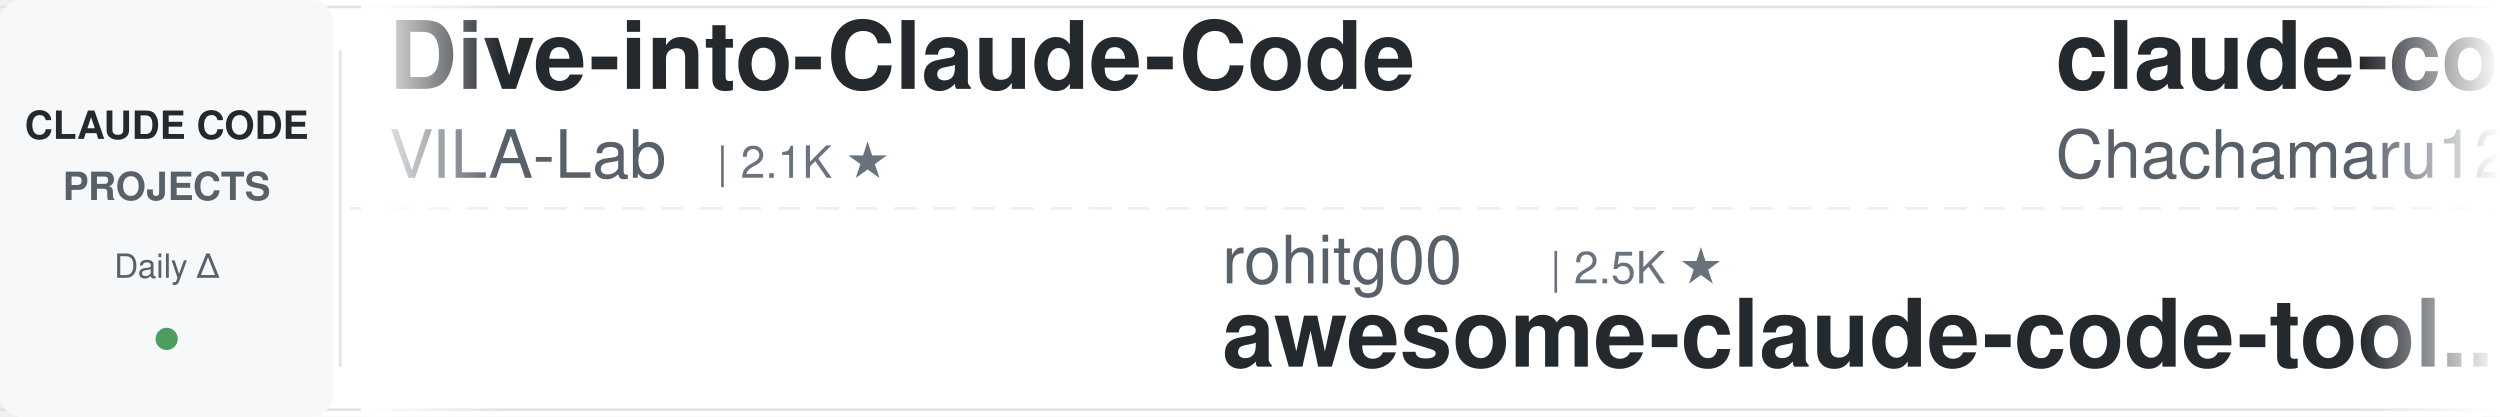
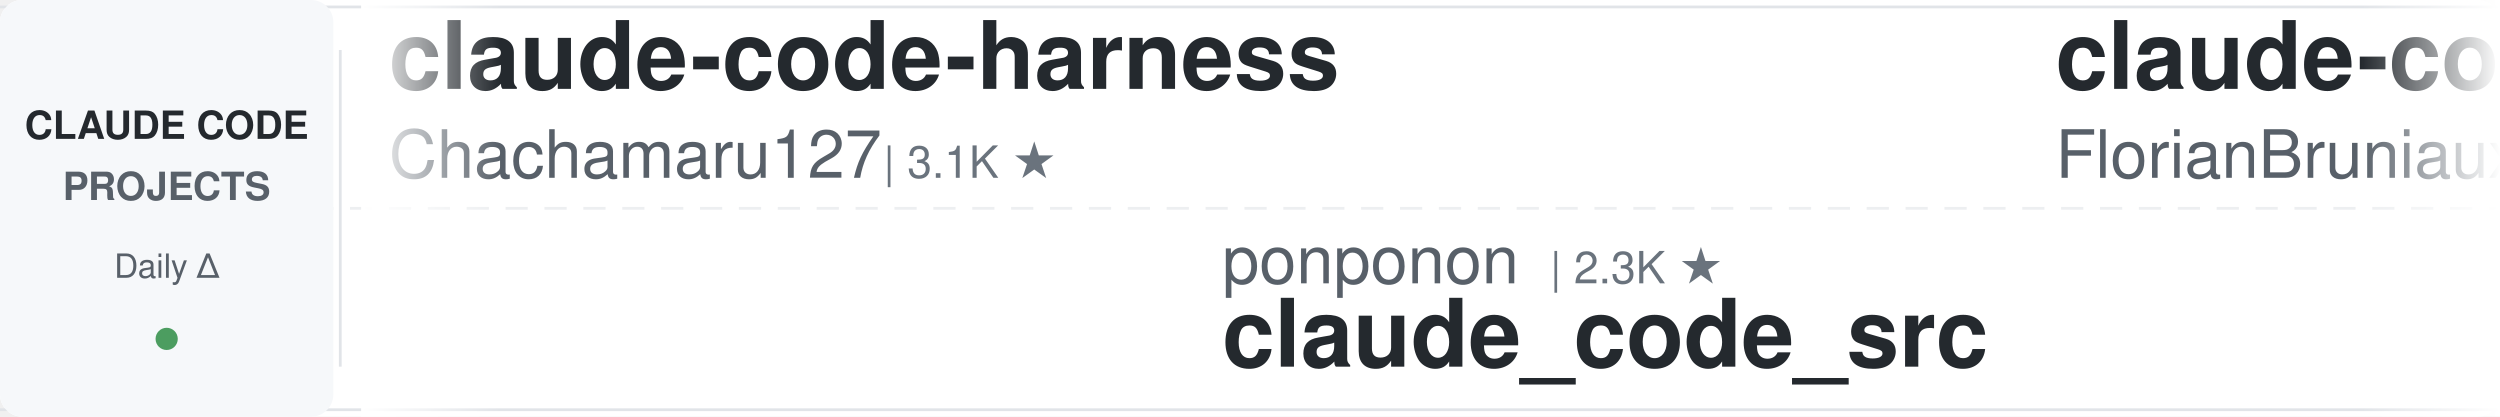
<svg xmlns="http://www.w3.org/2000/svg" width="900" height="150">
  <defs>
    <linearGradient id="leftFade" x1="0%" y1="0%" x2="100%" y2="0%">
      <stop offset="0%" style="stop-color:#ffffff;stop-opacity:1" />
      <stop offset="100%" style="stop-color:#ffffff;stop-opacity:0" />
    </linearGradient>
    <linearGradient id="rightFade" x1="0%" y1="0%" x2="100%" y2="0%">
      <stop offset="0%" style="stop-color:#ffffff;stop-opacity:0" />
      <stop offset="100%" style="stop-color:#ffffff;stop-opacity:1" />
    </linearGradient>
  </defs>
  <rect width="900" height="150" fill="#ffffff" rx="8" />
  <rect x="0" y="2" width="900" height="1" fill="#e1e4e8" />
  <rect x="0" y="147" width="900" height="1" fill="#e1e4e8" />
  <line x1="0" y1="75" x2="900" y2="75" stroke="#e1e4e8" stroke-width="1" stroke-dasharray="8 6" opacity="0.6" />
  <rect x="0" y="0" width="120" height="150" fill="#f6f8fa" rx="8" />
  <text x="60" y="50" font-family="-apple-system, BlinkMacSystemFont, 'Segoe UI', Helvetica, Arial, sans-serif" font-size="14" font-weight="600" fill="#24292e" text-anchor="middle">CLAUDE CODE</text>
  <text x="60" y="72" font-family="-apple-system, BlinkMacSystemFont, 'Segoe UI', Helvetica, Arial, sans-serif" font-size="14" font-weight="600" fill="#586069" text-anchor="middle">PROJECTS</text>
  <text x="60" y="100" font-family="-apple-system, BlinkMacSystemFont, 'Segoe UI', Helvetica, Arial, sans-serif" font-size="12" font-weight="500" fill="#586069" text-anchor="middle">Daily Δ</text>
  <circle cx="60" cy="122" r="4" fill="#22863a" opacity="0.8" />
  <rect x="122" y="18" width="1" height="114" fill="#e1e4e8" />
  <clipPath id="tickerClip">
    <rect x="130" y="0" width="770" height="150" />
  </clipPath>
  <g clip-path="url(#tickerClip)">
    <g id="tickerItems">
      <animateTransform attributeName="transform" attributeType="XML" type="translate" from="0 0" to="-3000 0" dur="54s" repeatCount="indefinite" />
      <g transform="translate(0, 0)">
-         <text x="140" y="32" font-family="-apple-system, BlinkMacSystemFont, 'Segoe UI', Helvetica, Arial, sans-serif" font-size="34" font-weight="600" fill="#24292e">Dive-into-Claude-Code</text>
-         <text x="140" y="64" font-family="-apple-system, BlinkMacSystemFont, 'Segoe UI', Helvetica, Arial, sans-serif" font-size="24" font-weight="400" fill="#586069">VILA-Lab</text>
-         <text x="258" y="64" font-family="-apple-system, BlinkMacSystemFont, 'Segoe UI', Helvetica, Arial, sans-serif" font-size="16" font-weight="500" fill="#6a737d">| 2.1K ★</text>
-       </g>
-       <g transform="translate(300, 0)">
-         <text x="140" y="102" font-family="-apple-system, BlinkMacSystemFont, 'Segoe UI', Helvetica, Arial, sans-serif" font-size="24" font-weight="400" fill="#586069">rohitg00</text>
-         <text x="258" y="102" font-family="-apple-system, BlinkMacSystemFont, 'Segoe UI', Helvetica, Arial, sans-serif" font-size="16" font-weight="500" fill="#6a737d">| 2.5K ★</text>
-         <text x="140" y="132" font-family="-apple-system, BlinkMacSystemFont, 'Segoe UI', Helvetica, Arial, sans-serif" font-size="34" font-weight="600" fill="#24292e">awesome-claude-code-tool...</text>
-       </g>
-       <g transform="translate(600, 0)">
        <text x="140" y="32" font-family="-apple-system, BlinkMacSystemFont, 'Segoe UI', Helvetica, Arial, sans-serif" font-size="34" font-weight="600" fill="#24292e">claude-code-harness</text>
        <text x="140" y="64" font-family="-apple-system, BlinkMacSystemFont, 'Segoe UI', Helvetica, Arial, sans-serif" font-size="24" font-weight="400" fill="#586069">Chachamaru127</text>
        <text x="318" y="64" font-family="-apple-system, BlinkMacSystemFont, 'Segoe UI', Helvetica, Arial, sans-serif" font-size="16" font-weight="500" fill="#6a737d">| 3.1K ★</text>
      </g>
-       <g transform="translate(900, 0)">
-         <text x="140" y="102" font-family="-apple-system, BlinkMacSystemFont, 'Segoe UI', Helvetica, Arial, sans-serif" font-size="24" font-weight="400" fill="#586069">VoltAgent</text>
-         <text x="270" y="102" font-family="-apple-system, BlinkMacSystemFont, 'Segoe UI', Helvetica, Arial, sans-serif" font-size="16" font-weight="500" fill="#6a737d">| 24.6K ★</text>
-         <text x="140" y="132" font-family="-apple-system, BlinkMacSystemFont, 'Segoe UI', Helvetica, Arial, sans-serif" font-size="34" font-weight="600" fill="#24292e">awesome-claude-code-suba...</text>
-       </g>
-       <g transform="translate(1200, 0)">
-         <text x="140" y="32" font-family="-apple-system, BlinkMacSystemFont, 'Segoe UI', Helvetica, Arial, sans-serif" font-size="34" font-weight="600" fill="#24292e">ralph-claude-code</text>
-         <text x="140" y="64" font-family="-apple-system, BlinkMacSystemFont, 'Segoe UI', Helvetica, Arial, sans-serif" font-size="24" font-weight="400" fill="#586069">frankbria</text>
-         <text x="270" y="64" font-family="-apple-system, BlinkMacSystemFont, 'Segoe UI', Helvetica, Arial, sans-serif" font-size="16" font-weight="500" fill="#6a737d">| 9.6K ★</text>
-       </g>
-       <g transform="translate(1500, 0)">
+       <g transform="translate(300, 0)">
        <text x="140" y="102" font-family="-apple-system, BlinkMacSystemFont, 'Segoe UI', Helvetica, Arial, sans-serif" font-size="24" font-weight="400" fill="#586069">ponponon</text>
        <text x="258" y="102" font-family="-apple-system, BlinkMacSystemFont, 'Segoe UI', Helvetica, Arial, sans-serif" font-size="16" font-weight="500" fill="#6a737d">| 2.3K ★</text>
        <text x="140" y="132" font-family="-apple-system, BlinkMacSystemFont, 'Segoe UI', Helvetica, Arial, sans-serif" font-size="34" font-weight="600" fill="#24292e">claude_code_src</text>
      </g>
+       <g transform="translate(600, 0)">
+         <text x="140" y="32" font-family="-apple-system, BlinkMacSystemFont, 'Segoe UI', Helvetica, Arial, sans-serif" font-size="34" font-weight="600" fill="#24292e">claude-code-ultimate-gui...</text>
+         <text x="140" y="64" font-family="-apple-system, BlinkMacSystemFont, 'Segoe UI', Helvetica, Arial, sans-serif" font-size="24" font-weight="400" fill="#586069">FlorianBruniaux</text>
+         <text x="342" y="64" font-family="-apple-system, BlinkMacSystemFont, 'Segoe UI', Helvetica, Arial, sans-serif" font-size="16" font-weight="500" fill="#6a737d">| 5.8K ★</text>
+       </g>
+       <g transform="translate(900, 0)">
+         <text x="140" y="102" font-family="-apple-system, BlinkMacSystemFont, 'Segoe UI', Helvetica, Arial, sans-serif" font-size="24" font-weight="400" fill="#586069">AprilNEA</text>
+         <text x="258" y="102" font-family="-apple-system, BlinkMacSystemFont, 'Segoe UI', Helvetica, Arial, sans-serif" font-size="16" font-weight="500" fill="#6a737d">| 391 ★</text>
+         <text x="140" y="132" font-family="-apple-system, BlinkMacSystemFont, 'Segoe UI', Helvetica, Arial, sans-serif" font-size="34" font-weight="600" fill="#24292e">claude-code-source</text>
+       </g>
+       <g transform="translate(1200, 0)">
+         <text x="140" y="32" font-family="-apple-system, BlinkMacSystemFont, 'Segoe UI', Helvetica, Arial, sans-serif" font-size="34" font-weight="600" fill="#24292e">claude-code-spec-workflo...</text>
+         <text x="140" y="64" font-family="-apple-system, BlinkMacSystemFont, 'Segoe UI', Helvetica, Arial, sans-serif" font-size="24" font-weight="400" fill="#586069">Pimzino</text>
+         <text x="246" y="64" font-family="-apple-system, BlinkMacSystemFont, 'Segoe UI', Helvetica, Arial, sans-serif" font-size="16" font-weight="500" fill="#6a737d">| 3.9K ★</text>
+       </g>
+       <g transform="translate(1500, 0)">
+         <text x="140" y="102" font-family="-apple-system, BlinkMacSystemFont, 'Segoe UI', Helvetica, Arial, sans-serif" font-size="24" font-weight="400" fill="#586069">lintsinghua</text>
+         <text x="294" y="102" font-family="-apple-system, BlinkMacSystemFont, 'Segoe UI', Helvetica, Arial, sans-serif" font-size="16" font-weight="500" fill="#6a737d">| 4.1K ★</text>
+         <text x="140" y="132" font-family="-apple-system, BlinkMacSystemFont, 'Segoe UI', Helvetica, Arial, sans-serif" font-size="34" font-weight="600" fill="#24292e">claude-code-book</text>
+       </g>
      <g transform="translate(1800, 0)">
-         <text x="140" y="32" font-family="-apple-system, BlinkMacSystemFont, 'Segoe UI', Helvetica, Arial, sans-serif" font-size="34" font-weight="600" fill="#24292e">oh-my-claudecode</text>
-         <text x="140" y="64" font-family="-apple-system, BlinkMacSystemFont, 'Segoe UI', Helvetica, Arial, sans-serif" font-size="24" font-weight="400" fill="#586069">Yeachan-Heo</text>
-         <text x="294" y="64" font-family="-apple-system, BlinkMacSystemFont, 'Segoe UI', Helvetica, Arial, sans-serif" font-size="16" font-weight="500" fill="#6a737d">| 38.8K ★</text>
+         <text x="140" y="32" font-family="-apple-system, BlinkMacSystemFont, 'Segoe UI', Helvetica, Arial, sans-serif" font-size="34" font-weight="600" fill="#24292e">claude-code-proxy</text>
+         <text x="140" y="64" font-family="-apple-system, BlinkMacSystemFont, 'Segoe UI', Helvetica, Arial, sans-serif" font-size="24" font-weight="400" fill="#586069">1rgs</text>
+         <text x="210" y="64" font-family="-apple-system, BlinkMacSystemFont, 'Segoe UI', Helvetica, Arial, sans-serif" font-size="16" font-weight="500" fill="#6a737d">| 3.7K ★</text>
      </g>
      <g transform="translate(2100, 0)">
-         <text x="140" y="102" font-family="-apple-system, BlinkMacSystemFont, 'Segoe UI', Helvetica, Arial, sans-serif" font-size="24" font-weight="400" fill="#586069">ding113</text>
-         <text x="246" y="102" font-family="-apple-system, BlinkMacSystemFont, 'Segoe UI', Helvetica, Arial, sans-serif" font-size="16" font-weight="500" fill="#6a737d">| 3.3K ★</text>
-         <text x="140" y="132" font-family="-apple-system, BlinkMacSystemFont, 'Segoe UI', Helvetica, Arial, sans-serif" font-size="34" font-weight="600" fill="#24292e">claude-code-hub</text>
+         <text x="140" y="102" font-family="-apple-system, BlinkMacSystemFont, 'Segoe UI', Helvetica, Arial, sans-serif" font-size="24" font-weight="400" fill="#586069">disler</text>
+         <text x="234" y="102" font-family="-apple-system, BlinkMacSystemFont, 'Segoe UI', Helvetica, Arial, sans-serif" font-size="16" font-weight="500" fill="#6a737d">| 3.9K ★</text>
+         <text x="140" y="132" font-family="-apple-system, BlinkMacSystemFont, 'Segoe UI', Helvetica, Arial, sans-serif" font-size="34" font-weight="600" fill="#24292e">claude-code-hooks-master...</text>
      </g>
      <g transform="translate(2400, 0)">
-         <text x="140" y="32" font-family="-apple-system, BlinkMacSystemFont, 'Segoe UI', Helvetica, Arial, sans-serif" font-size="34" font-weight="600" fill="#24292e">claude-code-engineering</text>
-         <text x="140" y="64" font-family="-apple-system, BlinkMacSystemFont, 'Segoe UI', Helvetica, Arial, sans-serif" font-size="24" font-weight="400" fill="#586069">huangjia2019</text>
-         <text x="306" y="64" font-family="-apple-system, BlinkMacSystemFont, 'Segoe UI', Helvetica, Arial, sans-serif" font-size="16" font-weight="500" fill="#6a737d">| 1.1K ★</text>
+         <text x="140" y="32" font-family="-apple-system, BlinkMacSystemFont, 'Segoe UI', Helvetica, Arial, sans-serif" font-size="34" font-weight="600" fill="#24292e">Claude-Code-Source-Study</text>
+         <text x="140" y="64" font-family="-apple-system, BlinkMacSystemFont, 'Segoe UI', Helvetica, Arial, sans-serif" font-size="24" font-weight="400" fill="#586069">luyao618</text>
+         <text x="258" y="64" font-family="-apple-system, BlinkMacSystemFont, 'Segoe UI', Helvetica, Arial, sans-serif" font-size="16" font-weight="500" fill="#6a737d">| 1.7K ★</text>
      </g>
      <g transform="translate(2700, 0)">
-         <text x="140" y="102" font-family="-apple-system, BlinkMacSystemFont, 'Segoe UI', Helvetica, Arial, sans-serif" font-size="24" font-weight="400" fill="#586069">pedrohcgs</text>
-         <text x="270" y="102" font-family="-apple-system, BlinkMacSystemFont, 'Segoe UI', Helvetica, Arial, sans-serif" font-size="16" font-weight="500" fill="#6a737d">| 1.5K ★</text>
-         <text x="140" y="132" font-family="-apple-system, BlinkMacSystemFont, 'Segoe UI', Helvetica, Arial, sans-serif" font-size="34" font-weight="600" fill="#24292e">claude-code-my-workflow</text>
+         <text x="140" y="102" font-family="-apple-system, BlinkMacSystemFont, 'Segoe UI', Helvetica, Arial, sans-serif" font-size="24" font-weight="400" fill="#586069">daymade</text>
+         <text x="246" y="102" font-family="-apple-system, BlinkMacSystemFont, 'Segoe UI', Helvetica, Arial, sans-serif" font-size="16" font-weight="500" fill="#6a737d">| 1.3K ★</text>
+         <text x="140" y="132" font-family="-apple-system, BlinkMacSystemFont, 'Segoe UI', Helvetica, Arial, sans-serif" font-size="34" font-weight="600" fill="#24292e">claude-code-skills</text>
      </g>
      <g transform="translate(3000, 0)">
-         <text x="140" y="32" font-family="-apple-system, BlinkMacSystemFont, 'Segoe UI', Helvetica, Arial, sans-serif" font-size="34" font-weight="600" fill="#24292e">Dive-into-Claude-Code</text>
-         <text x="140" y="64" font-family="-apple-system, BlinkMacSystemFont, 'Segoe UI', Helvetica, Arial, sans-serif" font-size="24" font-weight="400" fill="#586069">VILA-Lab</text>
-         <text x="258" y="64" font-family="-apple-system, BlinkMacSystemFont, 'Segoe UI', Helvetica, Arial, sans-serif" font-size="16" font-weight="500" fill="#6a737d">| 2.1K ★</text>
-       </g>
-       <g transform="translate(3300, 0)">
-         <text x="140" y="102" font-family="-apple-system, BlinkMacSystemFont, 'Segoe UI', Helvetica, Arial, sans-serif" font-size="24" font-weight="400" fill="#586069">rohitg00</text>
-         <text x="258" y="102" font-family="-apple-system, BlinkMacSystemFont, 'Segoe UI', Helvetica, Arial, sans-serif" font-size="16" font-weight="500" fill="#6a737d">| 2.5K ★</text>
-         <text x="140" y="132" font-family="-apple-system, BlinkMacSystemFont, 'Segoe UI', Helvetica, Arial, sans-serif" font-size="34" font-weight="600" fill="#24292e">awesome-claude-code-tool...</text>
-       </g>
-       <g transform="translate(3600, 0)">
        <text x="140" y="32" font-family="-apple-system, BlinkMacSystemFont, 'Segoe UI', Helvetica, Arial, sans-serif" font-size="34" font-weight="600" fill="#24292e">claude-code-harness</text>
        <text x="140" y="64" font-family="-apple-system, BlinkMacSystemFont, 'Segoe UI', Helvetica, Arial, sans-serif" font-size="24" font-weight="400" fill="#586069">Chachamaru127</text>
        <text x="318" y="64" font-family="-apple-system, BlinkMacSystemFont, 'Segoe UI', Helvetica, Arial, sans-serif" font-size="16" font-weight="500" fill="#6a737d">| 3.1K ★</text>
      </g>
+       <g transform="translate(3300, 0)">
+         <text x="140" y="102" font-family="-apple-system, BlinkMacSystemFont, 'Segoe UI', Helvetica, Arial, sans-serif" font-size="24" font-weight="400" fill="#586069">ponponon</text>
+         <text x="258" y="102" font-family="-apple-system, BlinkMacSystemFont, 'Segoe UI', Helvetica, Arial, sans-serif" font-size="16" font-weight="500" fill="#6a737d">| 2.3K ★</text>
+         <text x="140" y="132" font-family="-apple-system, BlinkMacSystemFont, 'Segoe UI', Helvetica, Arial, sans-serif" font-size="34" font-weight="600" fill="#24292e">claude_code_src</text>
+       </g>
+       <g transform="translate(3600, 0)">
+         <text x="140" y="32" font-family="-apple-system, BlinkMacSystemFont, 'Segoe UI', Helvetica, Arial, sans-serif" font-size="34" font-weight="600" fill="#24292e">claude-code-ultimate-gui...</text>
+         <text x="140" y="64" font-family="-apple-system, BlinkMacSystemFont, 'Segoe UI', Helvetica, Arial, sans-serif" font-size="24" font-weight="400" fill="#586069">FlorianBruniaux</text>
+         <text x="342" y="64" font-family="-apple-system, BlinkMacSystemFont, 'Segoe UI', Helvetica, Arial, sans-serif" font-size="16" font-weight="500" fill="#6a737d">| 5.8K ★</text>
+       </g>
      <g transform="translate(3900, 0)">
-         <text x="140" y="102" font-family="-apple-system, BlinkMacSystemFont, 'Segoe UI', Helvetica, Arial, sans-serif" font-size="24" font-weight="400" fill="#586069">VoltAgent</text>
-         <text x="270" y="102" font-family="-apple-system, BlinkMacSystemFont, 'Segoe UI', Helvetica, Arial, sans-serif" font-size="16" font-weight="500" fill="#6a737d">| 24.6K ★</text>
-         <text x="140" y="132" font-family="-apple-system, BlinkMacSystemFont, 'Segoe UI', Helvetica, Arial, sans-serif" font-size="34" font-weight="600" fill="#24292e">awesome-claude-code-suba...</text>
+         <text x="140" y="102" font-family="-apple-system, BlinkMacSystemFont, 'Segoe UI', Helvetica, Arial, sans-serif" font-size="24" font-weight="400" fill="#586069">AprilNEA</text>
+         <text x="258" y="102" font-family="-apple-system, BlinkMacSystemFont, 'Segoe UI', Helvetica, Arial, sans-serif" font-size="16" font-weight="500" fill="#6a737d">| 391 ★</text>
+         <text x="140" y="132" font-family="-apple-system, BlinkMacSystemFont, 'Segoe UI', Helvetica, Arial, sans-serif" font-size="34" font-weight="600" fill="#24292e">claude-code-source</text>
      </g>
    </g>
  </g>
  <rect x="130" y="0" width="50" height="150" fill="url(#leftFade)" />
  <rect x="850" y="0" width="50" height="150" fill="url(#rightFade)" />
</svg>
